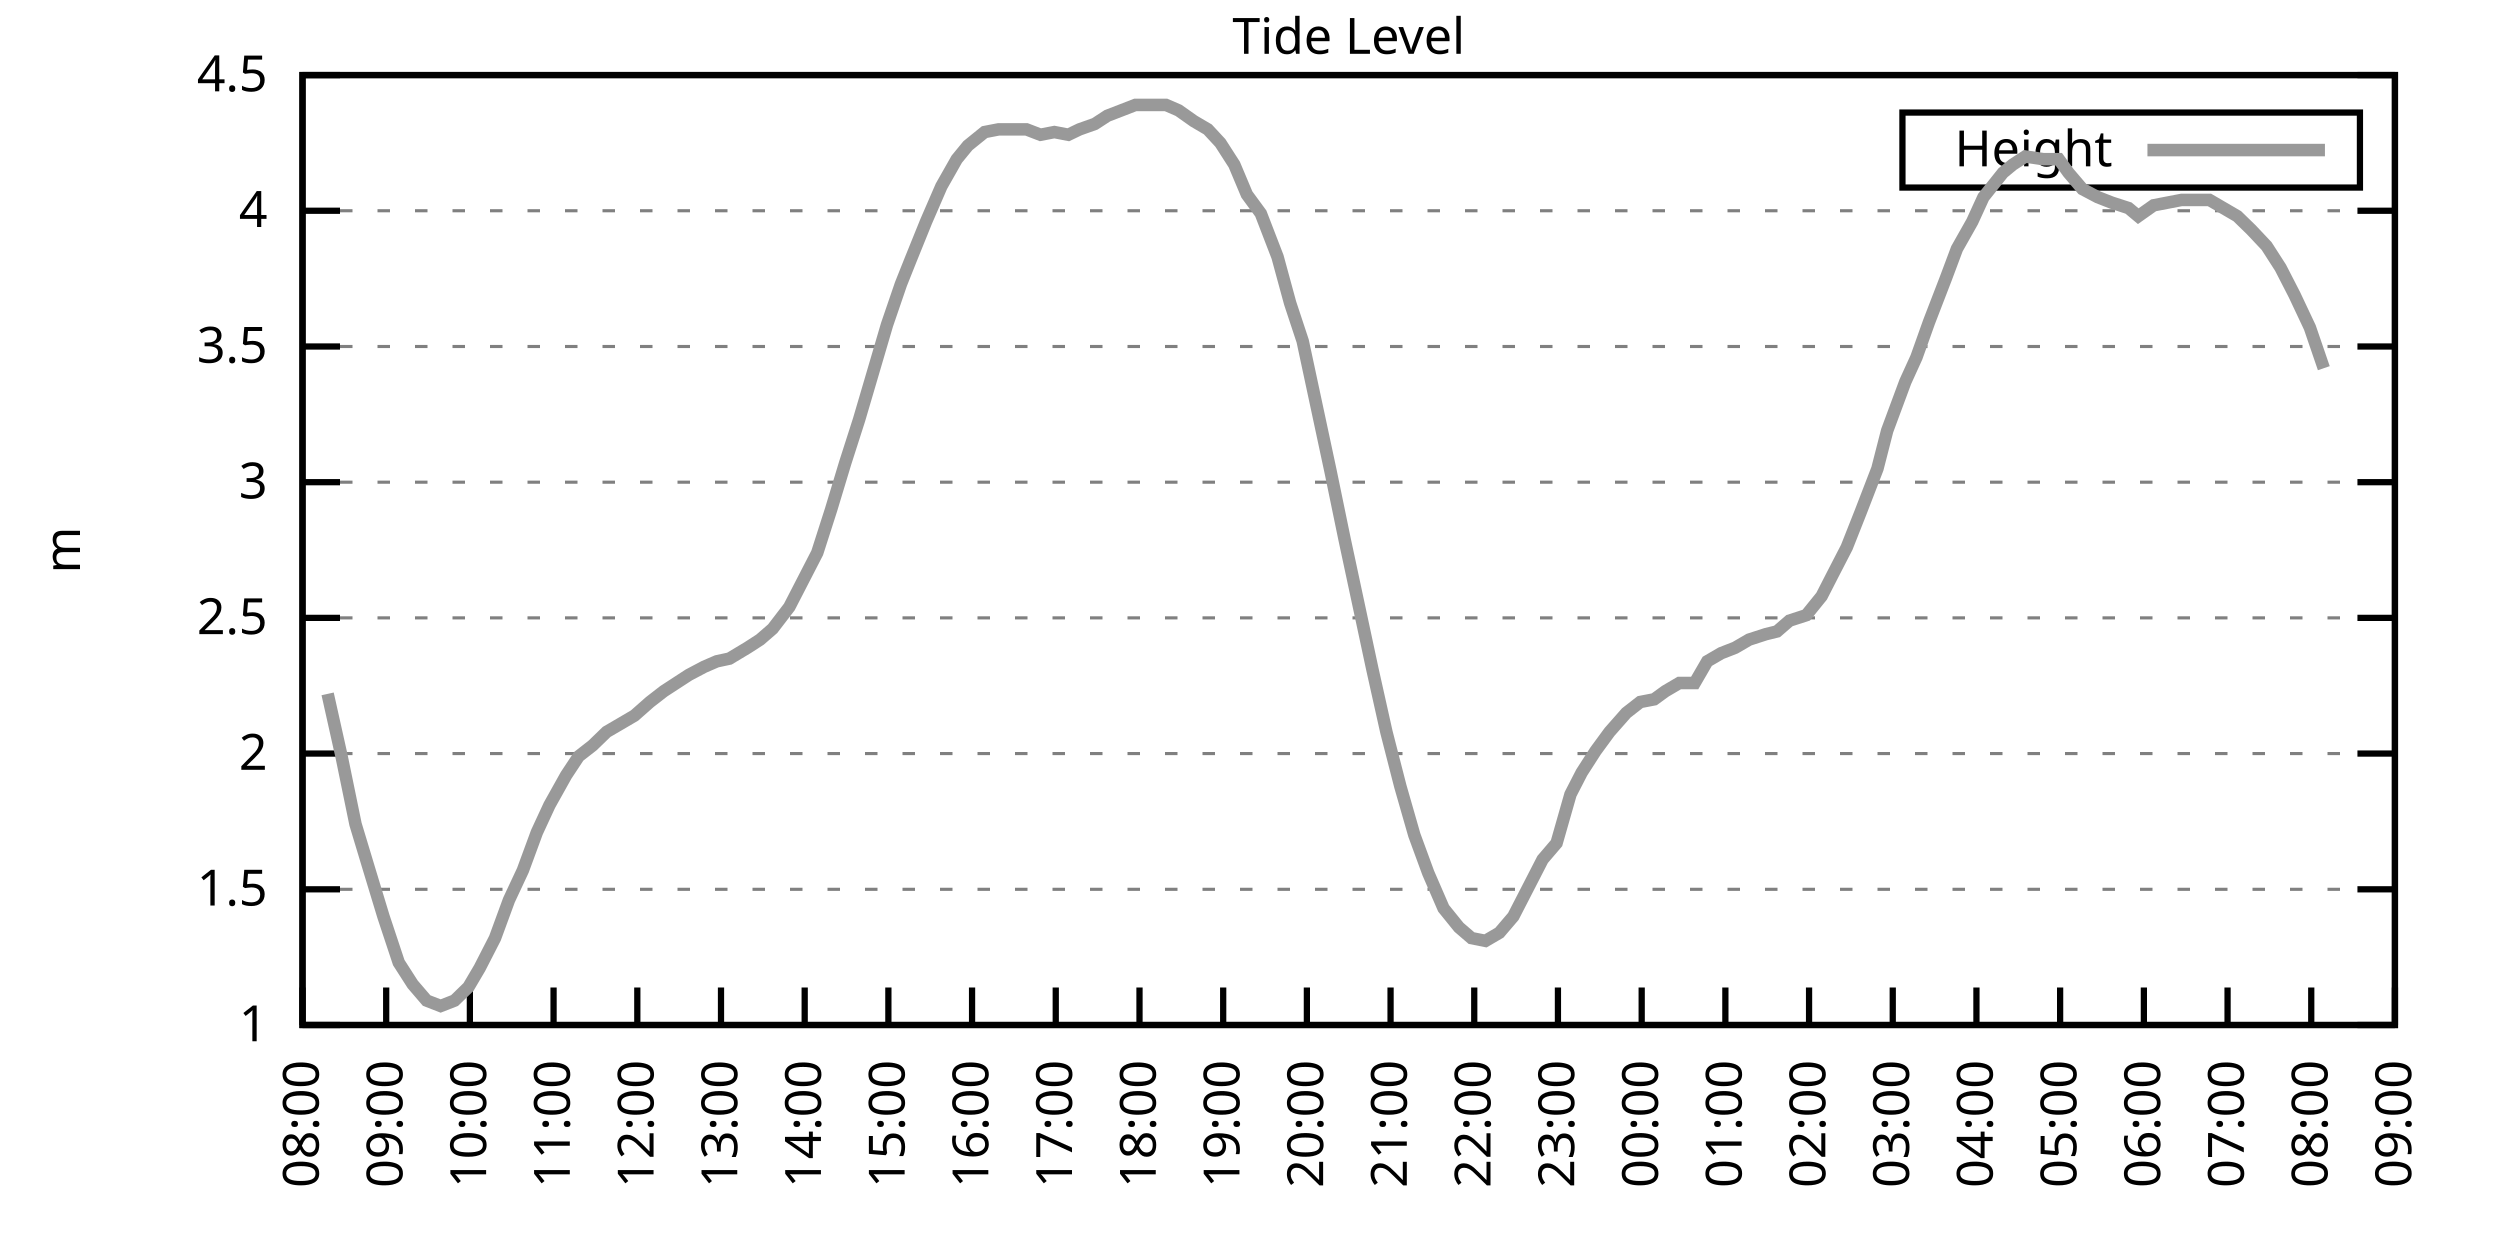
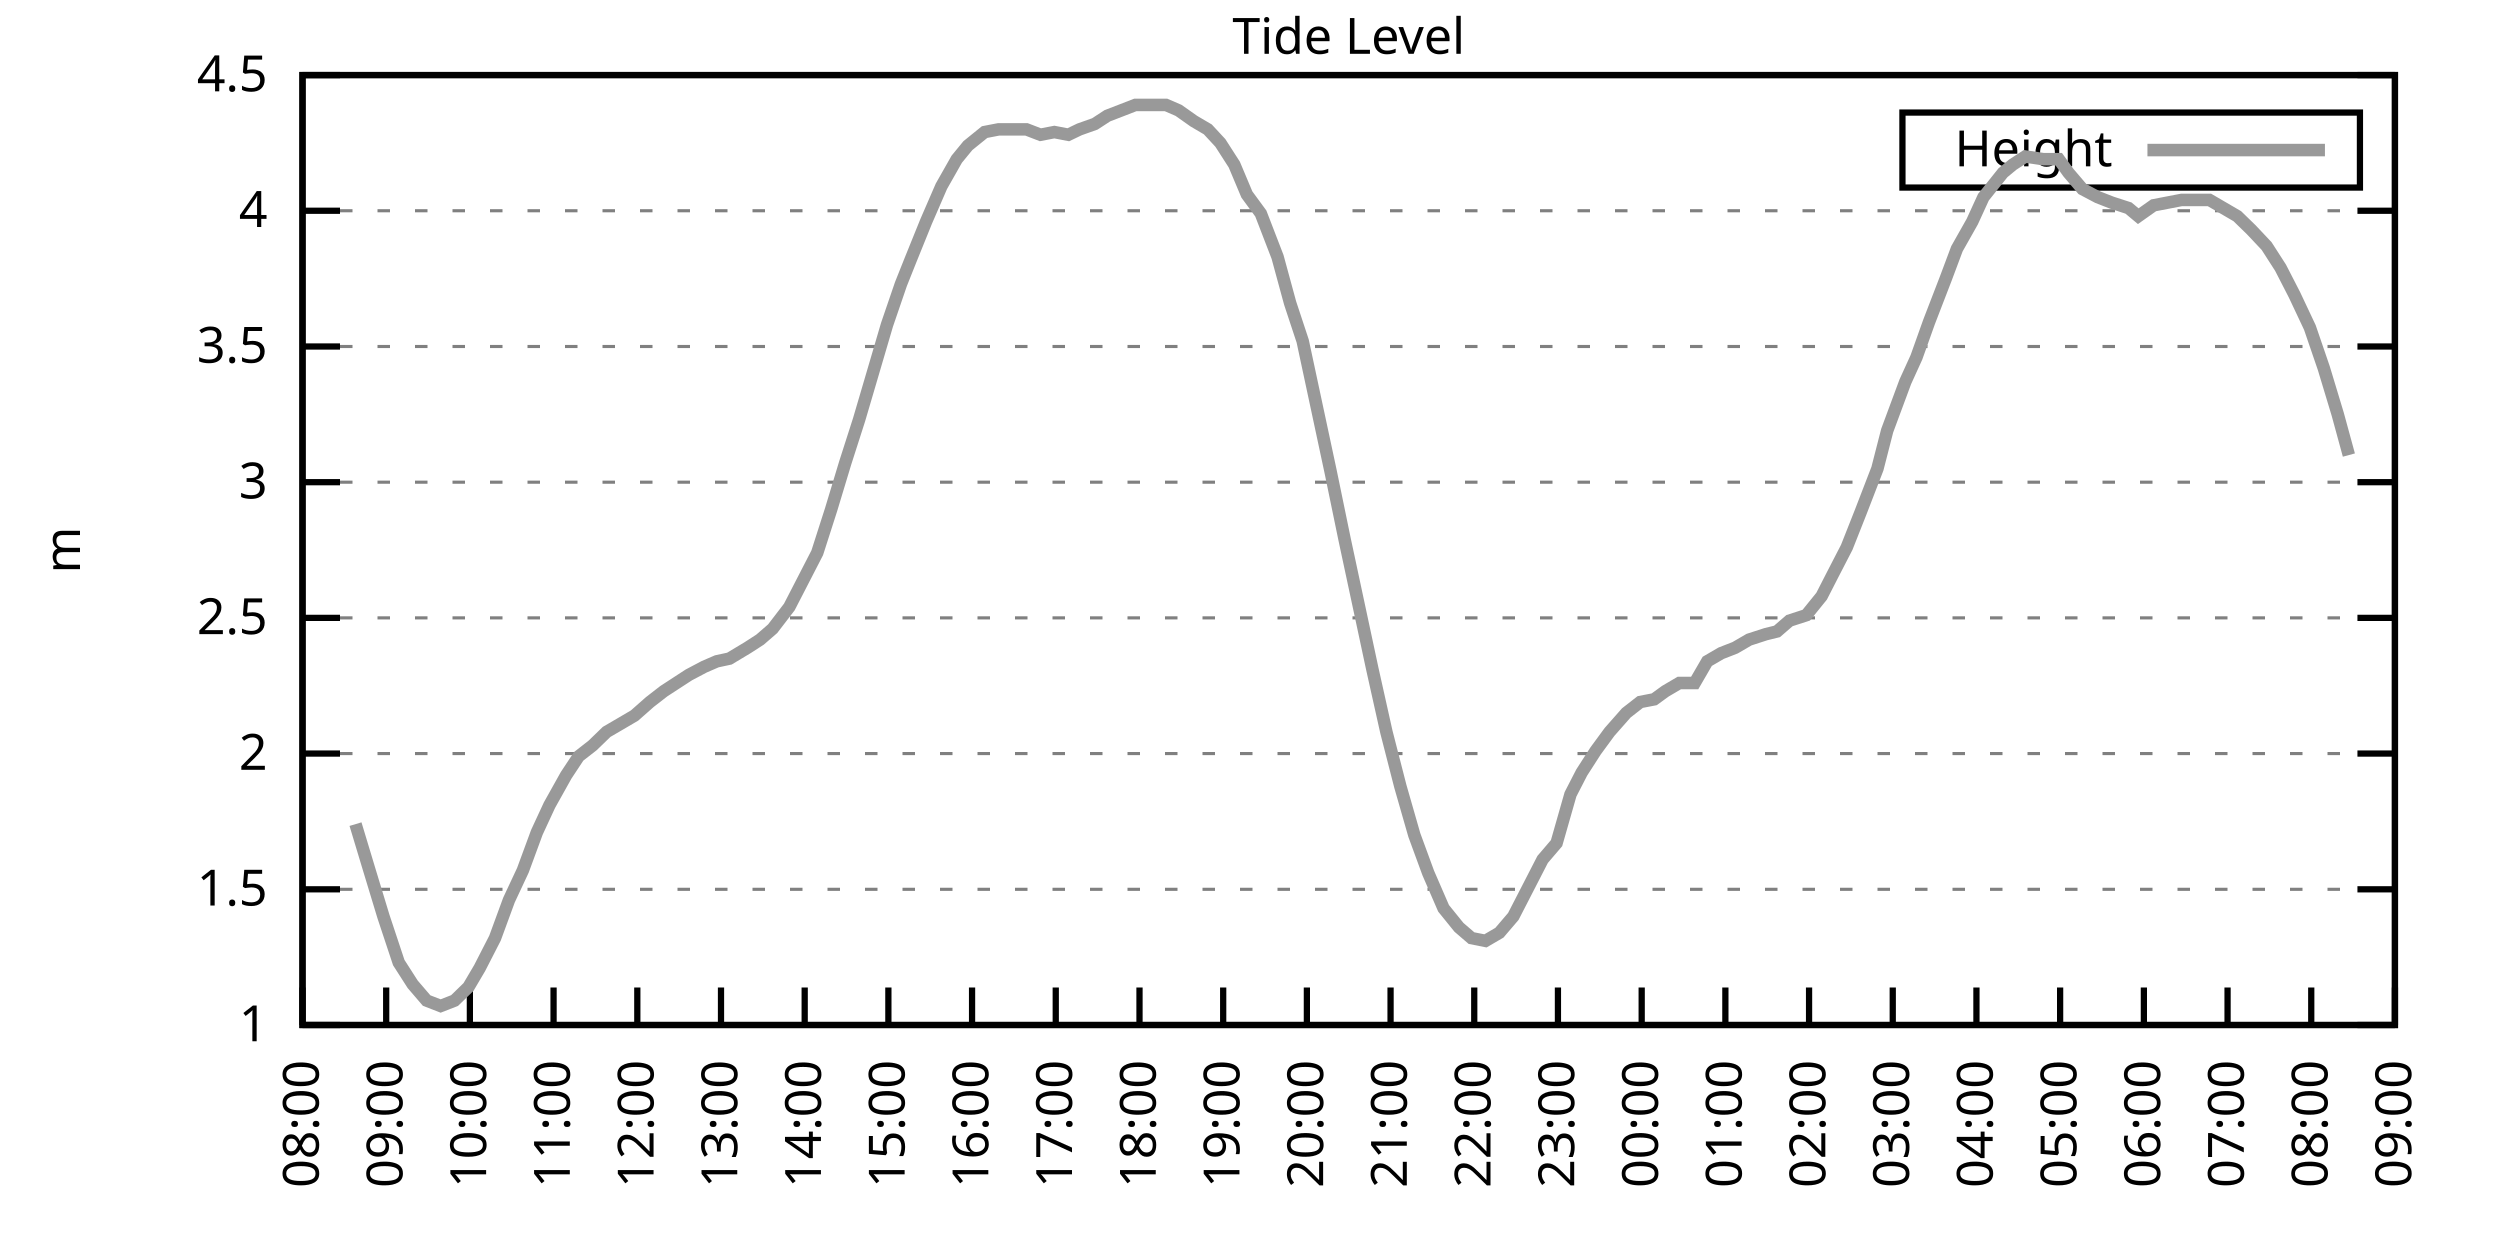
<svg xmlns="http://www.w3.org/2000/svg" xmlns:xlink="http://www.w3.org/1999/xlink" width="400" height="200" viewBox="0 0 400 200">
  <g id="gnuplot_canvas">
    <rect x="0" y="0" width="400" height="200" fill="none" />
    <defs>
      <circle id="gpDot" r="0.5" stroke-width="0.5" stroke="currentColor" />
      <path id="gpPt0" stroke-width="0.333" stroke="currentColor" d="M-1,0 h2 M0,-1 v2" />
      <path id="gpPt1" stroke-width="0.333" stroke="currentColor" d="M-1,-1 L1,1 M1,-1 L-1,1" />
      <path id="gpPt2" stroke-width="0.333" stroke="currentColor" d="M-1,0 L1,0 M0,-1 L0,1 M-1,-1 L1,1 M-1,1 L1,-1" />
      <rect id="gpPt3" stroke-width="0.333" stroke="currentColor" x="-1" y="-1" width="2" height="2" />
      <rect id="gpPt4" stroke-width="0.333" stroke="currentColor" fill="currentColor" x="-1" y="-1" width="2" height="2" />
      <circle id="gpPt5" stroke-width="0.333" stroke="currentColor" cx="0" cy="0" r="1" />
      <use xlink:href="#gpPt5" id="gpPt6" fill="currentColor" stroke="none" />
      <path id="gpPt7" stroke-width="0.333" stroke="currentColor" d="M0,-1.33 L-1.33,0.67 L1.33,0.67 z" />
      <use xlink:href="#gpPt7" id="gpPt8" fill="currentColor" stroke="none" />
      <use xlink:href="#gpPt7" id="gpPt9" stroke="currentColor" transform="rotate(180)" />
      <use xlink:href="#gpPt9" id="gpPt10" fill="currentColor" stroke="none" />
      <use xlink:href="#gpPt3" id="gpPt11" stroke="currentColor" transform="rotate(45)" />
      <use xlink:href="#gpPt11" id="gpPt12" fill="currentColor" stroke="none" />
      <path id="gpPt13" stroke-width="0.333" stroke="currentColor" d="M0,1.330 L1.265,0.411 L0.782,-1.067 L-0.782,-1.076 L-1.265,0.411 z" />
      <use xlink:href="#gpPt13" id="gpPt14" fill="currentColor" stroke="none" />
      <filter id="textbox" filterUnits="objectBoundingBox" x="0" y="0" height="1" width="1">
        <feFlood flood-color="white" flood-opacity="1" result="bgnd" />
        <feComposite in="SourceGraphic" in2="bgnd" operator="atop" />
      </filter>
      <filter id="greybox" filterUnits="objectBoundingBox" x="0" y="0" height="1" width="1">
        <feFlood flood-color="lightgrey" flood-opacity="1" result="grey" />
        <feComposite in="SourceGraphic" in2="grey" operator="atop" />
      </filter>
    </defs>
    <g fill="none" color="white" stroke="currentColor" stroke-width="1.00" stroke-linecap="butt" stroke-linejoin="miter">
</g>
    <g fill="none" color="black" stroke="currentColor" stroke-width="1.00" stroke-linecap="butt" stroke-linejoin="miter">
      <g stroke="none" shape-rendering="crispEdges">
        <polygon fill="rgb(255, 255, 255)" points="48.40,164.00 383.18,164.00 383.18,12.02 48.40,12.02 " />
      </g>
    </g>
    <g fill="none" color="black" stroke="currentColor" stroke-width="1.00" stroke-linecap="butt" stroke-linejoin="miter">
</g>
    <g fill="none" color="black" stroke="black" stroke-width="0.50" stroke-linecap="butt" stroke-linejoin="miter">
</g>
    <g fill="none" color="gray" stroke="currentColor" stroke-width="0.50" stroke-linecap="butt" stroke-linejoin="miter">
      <path stroke="gray" stroke-dasharray="2,4" class="gridline" d="M48.40,164.00 L383.19,164.00  " />
    </g>
    <g fill="none" color="gray" stroke="gray" stroke-width="1.00" stroke-linecap="butt" stroke-linejoin="miter">
</g>
    <g fill="none" color="black" stroke="currentColor" stroke-width="1.00" stroke-linecap="butt" stroke-linejoin="miter">
      <path stroke="black" d="M48.40,164.00 L54.40,164.00 M383.19,164.00 L377.19,164.00  " />
      <g transform="translate(42.80,166.60)" stroke="none" fill="black" font-family="Sans" font-size="8.00" text-anchor="end">
        <text>
          <tspan font-family="Sans"> 1</tspan>
        </text>
      </g>
    </g>
    <g fill="none" color="black" stroke="currentColor" stroke-width="1.00" stroke-linecap="butt" stroke-linejoin="miter">
</g>
    <g fill="none" color="black" stroke="black" stroke-width="0.50" stroke-linecap="butt" stroke-linejoin="miter">
</g>
    <g fill="none" color="gray" stroke="currentColor" stroke-width="0.50" stroke-linecap="butt" stroke-linejoin="miter">
      <path stroke="gray" stroke-dasharray="2,4" class="gridline" d="M48.40,142.29 L383.19,142.29  " />
    </g>
    <g fill="none" color="gray" stroke="gray" stroke-width="1.00" stroke-linecap="butt" stroke-linejoin="miter">
</g>
    <g fill="none" color="black" stroke="currentColor" stroke-width="1.00" stroke-linecap="butt" stroke-linejoin="miter">
      <path stroke="black" d="M48.40,142.29 L54.40,142.29 M383.19,142.29 L377.19,142.29  " />
      <g transform="translate(42.80,144.89)" stroke="none" fill="black" font-family="Sans" font-size="8.00" text-anchor="end">
        <text>
          <tspan font-family="Sans"> 1.5</tspan>
        </text>
      </g>
    </g>
    <g fill="none" color="black" stroke="currentColor" stroke-width="1.00" stroke-linecap="butt" stroke-linejoin="miter">
</g>
    <g fill="none" color="black" stroke="black" stroke-width="0.50" stroke-linecap="butt" stroke-linejoin="miter">
</g>
    <g fill="none" color="gray" stroke="currentColor" stroke-width="0.50" stroke-linecap="butt" stroke-linejoin="miter">
      <path stroke="gray" stroke-dasharray="2,4" class="gridline" d="M48.40,120.57 L383.19,120.57  " />
    </g>
    <g fill="none" color="gray" stroke="gray" stroke-width="1.00" stroke-linecap="butt" stroke-linejoin="miter">
</g>
    <g fill="none" color="black" stroke="currentColor" stroke-width="1.00" stroke-linecap="butt" stroke-linejoin="miter">
      <path stroke="black" d="M48.40,120.57 L54.40,120.57 M383.19,120.57 L377.19,120.57  " />
      <g transform="translate(42.80,123.17)" stroke="none" fill="black" font-family="Sans" font-size="8.00" text-anchor="end">
        <text>
          <tspan font-family="Sans"> 2</tspan>
        </text>
      </g>
    </g>
    <g fill="none" color="black" stroke="currentColor" stroke-width="1.00" stroke-linecap="butt" stroke-linejoin="miter">
</g>
    <g fill="none" color="black" stroke="black" stroke-width="0.50" stroke-linecap="butt" stroke-linejoin="miter">
</g>
    <g fill="none" color="gray" stroke="currentColor" stroke-width="0.50" stroke-linecap="butt" stroke-linejoin="miter">
      <path stroke="gray" stroke-dasharray="2,4" class="gridline" d="M48.40,98.86 L383.19,98.86  " />
    </g>
    <g fill="none" color="gray" stroke="gray" stroke-width="1.00" stroke-linecap="butt" stroke-linejoin="miter">
</g>
    <g fill="none" color="black" stroke="currentColor" stroke-width="1.00" stroke-linecap="butt" stroke-linejoin="miter">
      <path stroke="black" d="M48.40,98.86 L54.40,98.86 M383.19,98.86 L377.19,98.86  " />
      <g transform="translate(42.80,101.46)" stroke="none" fill="black" font-family="Sans" font-size="8.00" text-anchor="end">
        <text>
          <tspan font-family="Sans"> 2.5</tspan>
        </text>
      </g>
    </g>
    <g fill="none" color="black" stroke="currentColor" stroke-width="1.00" stroke-linecap="butt" stroke-linejoin="miter">
</g>
    <g fill="none" color="black" stroke="black" stroke-width="0.50" stroke-linecap="butt" stroke-linejoin="miter">
</g>
    <g fill="none" color="gray" stroke="currentColor" stroke-width="0.50" stroke-linecap="butt" stroke-linejoin="miter">
      <path stroke="gray" stroke-dasharray="2,4" class="gridline" d="M48.40,77.15 L383.19,77.15  " />
    </g>
    <g fill="none" color="gray" stroke="gray" stroke-width="1.00" stroke-linecap="butt" stroke-linejoin="miter">
</g>
    <g fill="none" color="black" stroke="currentColor" stroke-width="1.00" stroke-linecap="butt" stroke-linejoin="miter">
      <path stroke="black" d="M48.40,77.15 L54.40,77.15 M383.19,77.15 L377.19,77.15  " />
      <g transform="translate(42.80,79.75)" stroke="none" fill="black" font-family="Sans" font-size="8.00" text-anchor="end">
        <text>
          <tspan font-family="Sans"> 3</tspan>
        </text>
      </g>
    </g>
    <g fill="none" color="black" stroke="currentColor" stroke-width="1.00" stroke-linecap="butt" stroke-linejoin="miter">
</g>
    <g fill="none" color="black" stroke="black" stroke-width="0.50" stroke-linecap="butt" stroke-linejoin="miter">
</g>
    <g fill="none" color="gray" stroke="currentColor" stroke-width="0.50" stroke-linecap="butt" stroke-linejoin="miter">
      <path stroke="gray" stroke-dasharray="2,4" class="gridline" d="M48.40,55.44 L383.19,55.44  " />
    </g>
    <g fill="none" color="gray" stroke="gray" stroke-width="1.00" stroke-linecap="butt" stroke-linejoin="miter">
</g>
    <g fill="none" color="black" stroke="currentColor" stroke-width="1.00" stroke-linecap="butt" stroke-linejoin="miter">
      <path stroke="black" d="M48.40,55.44 L54.40,55.44 M383.19,55.44 L377.19,55.44  " />
      <g transform="translate(42.80,58.04)" stroke="none" fill="black" font-family="Sans" font-size="8.00" text-anchor="end">
        <text>
          <tspan font-family="Sans"> 3.5</tspan>
        </text>
      </g>
    </g>
    <g fill="none" color="black" stroke="currentColor" stroke-width="1.00" stroke-linecap="butt" stroke-linejoin="miter">
</g>
    <g fill="none" color="black" stroke="black" stroke-width="0.50" stroke-linecap="butt" stroke-linejoin="miter">
</g>
    <g fill="none" color="gray" stroke="currentColor" stroke-width="0.50" stroke-linecap="butt" stroke-linejoin="miter">
      <path stroke="gray" stroke-dasharray="2,4" class="gridline" d="M48.40,33.72 L383.19,33.72  " />
    </g>
    <g fill="none" color="gray" stroke="gray" stroke-width="1.00" stroke-linecap="butt" stroke-linejoin="miter">
</g>
    <g fill="none" color="black" stroke="currentColor" stroke-width="1.00" stroke-linecap="butt" stroke-linejoin="miter">
      <path stroke="black" d="M48.40,33.72 L54.40,33.72 M383.19,33.72 L377.19,33.72  " />
      <g transform="translate(42.80,36.32)" stroke="none" fill="black" font-family="Sans" font-size="8.00" text-anchor="end">
        <text>
          <tspan font-family="Sans"> 4</tspan>
        </text>
      </g>
    </g>
    <g fill="none" color="black" stroke="currentColor" stroke-width="1.00" stroke-linecap="butt" stroke-linejoin="miter">
</g>
    <g fill="none" color="black" stroke="black" stroke-width="0.50" stroke-linecap="butt" stroke-linejoin="miter">
</g>
    <g fill="none" color="gray" stroke="currentColor" stroke-width="0.50" stroke-linecap="butt" stroke-linejoin="miter">
      <path stroke="gray" stroke-dasharray="2,4" class="gridline" d="M48.40,12.01 L383.19,12.01  " />
    </g>
    <g fill="none" color="gray" stroke="gray" stroke-width="1.00" stroke-linecap="butt" stroke-linejoin="miter">
</g>
    <g fill="none" color="black" stroke="currentColor" stroke-width="1.00" stroke-linecap="butt" stroke-linejoin="miter">
      <path stroke="black" d="M48.40,12.01 L54.40,12.01 M383.19,12.01 L377.19,12.01  " />
      <g transform="translate(42.80,14.61)" stroke="none" fill="black" font-family="Sans" font-size="8.00" text-anchor="end">
        <text>
          <tspan font-family="Sans"> 4.5</tspan>
        </text>
      </g>
    </g>
    <g fill="none" color="black" stroke="currentColor" stroke-width="1.00" stroke-linecap="butt" stroke-linejoin="miter">
      <path stroke="black" d="M48.40,164.00 L48.40,158.00  " />
      <g transform="translate(51.00,169.60) rotate(270.00)" stroke="none" fill="black" font-family="Sans" font-size="8.00" text-anchor="end">
        <text>
          <tspan font-family="Sans">08:00</tspan>
        </text>
      </g>
    </g>
    <g fill="none" color="black" stroke="currentColor" stroke-width="1.00" stroke-linecap="butt" stroke-linejoin="miter">
      <path stroke="black" d="M61.79,164.00 L61.79,158.00  " />
      <g transform="translate(64.39,169.60) rotate(270.00)" stroke="none" fill="black" font-family="Sans" font-size="8.00" text-anchor="end">
        <text>
          <tspan font-family="Sans">09:00</tspan>
        </text>
      </g>
    </g>
    <g fill="none" color="black" stroke="currentColor" stroke-width="1.00" stroke-linecap="butt" stroke-linejoin="miter">
      <path stroke="black" d="M75.18,164.00 L75.18,158.00  " />
      <g transform="translate(77.78,169.60) rotate(270.00)" stroke="none" fill="black" font-family="Sans" font-size="8.00" text-anchor="end">
        <text>
          <tspan font-family="Sans">10:00</tspan>
        </text>
      </g>
    </g>
    <g fill="none" color="black" stroke="currentColor" stroke-width="1.00" stroke-linecap="butt" stroke-linejoin="miter">
      <path stroke="black" d="M88.57,164.00 L88.57,158.00  " />
      <g transform="translate(91.17,169.60) rotate(270.00)" stroke="none" fill="black" font-family="Sans" font-size="8.00" text-anchor="end">
        <text>
          <tspan font-family="Sans">11:00</tspan>
        </text>
      </g>
    </g>
    <g fill="none" color="black" stroke="currentColor" stroke-width="1.00" stroke-linecap="butt" stroke-linejoin="miter">
      <path stroke="black" d="M101.97,164.00 L101.97,158.00  " />
      <g transform="translate(104.57,169.60) rotate(270.00)" stroke="none" fill="black" font-family="Sans" font-size="8.00" text-anchor="end">
        <text>
          <tspan font-family="Sans">12:00</tspan>
        </text>
      </g>
    </g>
    <g fill="none" color="black" stroke="currentColor" stroke-width="1.00" stroke-linecap="butt" stroke-linejoin="miter">
      <path stroke="black" d="M115.36,164.00 L115.36,158.00  " />
      <g transform="translate(117.96,169.60) rotate(270.00)" stroke="none" fill="black" font-family="Sans" font-size="8.00" text-anchor="end">
        <text>
          <tspan font-family="Sans">13:00</tspan>
        </text>
      </g>
    </g>
    <g fill="none" color="black" stroke="currentColor" stroke-width="1.00" stroke-linecap="butt" stroke-linejoin="miter">
      <path stroke="black" d="M128.75,164.00 L128.75,158.00  " />
      <g transform="translate(131.35,169.60) rotate(270.00)" stroke="none" fill="black" font-family="Sans" font-size="8.00" text-anchor="end">
        <text>
          <tspan font-family="Sans">14:00</tspan>
        </text>
      </g>
    </g>
    <g fill="none" color="black" stroke="currentColor" stroke-width="1.00" stroke-linecap="butt" stroke-linejoin="miter">
      <path stroke="black" d="M142.14,164.00 L142.14,158.00  " />
      <g transform="translate(144.74,169.60) rotate(270.00)" stroke="none" fill="black" font-family="Sans" font-size="8.00" text-anchor="end">
        <text>
          <tspan font-family="Sans">15:00</tspan>
        </text>
      </g>
    </g>
    <g fill="none" color="black" stroke="currentColor" stroke-width="1.00" stroke-linecap="butt" stroke-linejoin="miter">
      <path stroke="black" d="M155.53,164.00 L155.53,158.00  " />
      <g transform="translate(158.13,169.60) rotate(270.00)" stroke="none" fill="black" font-family="Sans" font-size="8.00" text-anchor="end">
        <text>
          <tspan font-family="Sans">16:00</tspan>
        </text>
      </g>
    </g>
    <g fill="none" color="black" stroke="currentColor" stroke-width="1.00" stroke-linecap="butt" stroke-linejoin="miter">
      <path stroke="black" d="M168.92,164.00 L168.92,158.00  " />
      <g transform="translate(171.52,169.60) rotate(270.00)" stroke="none" fill="black" font-family="Sans" font-size="8.00" text-anchor="end">
        <text>
          <tspan font-family="Sans">17:00</tspan>
        </text>
      </g>
    </g>
    <g fill="none" color="black" stroke="currentColor" stroke-width="1.00" stroke-linecap="butt" stroke-linejoin="miter">
      <path stroke="black" d="M182.32,164.00 L182.32,158.00  " />
      <g transform="translate(184.92,169.60) rotate(270.00)" stroke="none" fill="black" font-family="Sans" font-size="8.00" text-anchor="end">
        <text>
          <tspan font-family="Sans">18:00</tspan>
        </text>
      </g>
    </g>
    <g fill="none" color="black" stroke="currentColor" stroke-width="1.00" stroke-linecap="butt" stroke-linejoin="miter">
      <path stroke="black" d="M195.71,164.00 L195.71,158.00  " />
      <g transform="translate(198.31,169.60) rotate(270.00)" stroke="none" fill="black" font-family="Sans" font-size="8.00" text-anchor="end">
        <text>
          <tspan font-family="Sans">19:00</tspan>
        </text>
      </g>
    </g>
    <g fill="none" color="black" stroke="currentColor" stroke-width="1.00" stroke-linecap="butt" stroke-linejoin="miter">
      <path stroke="black" d="M209.10,164.00 L209.10,158.00  " />
      <g transform="translate(211.70,169.60) rotate(270.00)" stroke="none" fill="black" font-family="Sans" font-size="8.00" text-anchor="end">
        <text>
          <tspan font-family="Sans">20:00</tspan>
        </text>
      </g>
    </g>
    <g fill="none" color="black" stroke="currentColor" stroke-width="1.00" stroke-linecap="butt" stroke-linejoin="miter">
      <path stroke="black" d="M222.49,164.00 L222.49,158.00  " />
      <g transform="translate(225.09,169.60) rotate(270.00)" stroke="none" fill="black" font-family="Sans" font-size="8.00" text-anchor="end">
        <text>
          <tspan font-family="Sans">21:00</tspan>
        </text>
      </g>
    </g>
    <g fill="none" color="black" stroke="currentColor" stroke-width="1.00" stroke-linecap="butt" stroke-linejoin="miter">
      <path stroke="black" d="M235.88,164.00 L235.88,158.00  " />
      <g transform="translate(238.48,169.60) rotate(270.00)" stroke="none" fill="black" font-family="Sans" font-size="8.00" text-anchor="end">
        <text>
          <tspan font-family="Sans">22:00</tspan>
        </text>
      </g>
    </g>
    <g fill="none" color="black" stroke="currentColor" stroke-width="1.00" stroke-linecap="butt" stroke-linejoin="miter">
      <path stroke="black" d="M249.27,164.00 L249.27,158.00  " />
      <g transform="translate(251.87,169.60) rotate(270.00)" stroke="none" fill="black" font-family="Sans" font-size="8.00" text-anchor="end">
        <text>
          <tspan font-family="Sans">23:00</tspan>
        </text>
      </g>
    </g>
    <g fill="none" color="black" stroke="currentColor" stroke-width="1.00" stroke-linecap="butt" stroke-linejoin="miter">
      <path stroke="black" d="M262.67,164.00 L262.67,158.00  " />
      <g transform="translate(265.27,169.60) rotate(270.00)" stroke="none" fill="black" font-family="Sans" font-size="8.00" text-anchor="end">
        <text>
          <tspan font-family="Sans">00:00</tspan>
        </text>
      </g>
    </g>
    <g fill="none" color="black" stroke="currentColor" stroke-width="1.00" stroke-linecap="butt" stroke-linejoin="miter">
      <path stroke="black" d="M276.06,164.00 L276.06,158.00  " />
      <g transform="translate(278.66,169.60) rotate(270.00)" stroke="none" fill="black" font-family="Sans" font-size="8.00" text-anchor="end">
        <text>
          <tspan font-family="Sans">01:00</tspan>
        </text>
      </g>
    </g>
    <g fill="none" color="black" stroke="currentColor" stroke-width="1.00" stroke-linecap="butt" stroke-linejoin="miter">
      <path stroke="black" d="M289.45,164.00 L289.45,158.00  " />
      <g transform="translate(292.05,169.60) rotate(270.00)" stroke="none" fill="black" font-family="Sans" font-size="8.00" text-anchor="end">
        <text>
          <tspan font-family="Sans">02:00</tspan>
        </text>
      </g>
    </g>
    <g fill="none" color="black" stroke="currentColor" stroke-width="1.00" stroke-linecap="butt" stroke-linejoin="miter">
      <path stroke="black" d="M302.84,164.00 L302.84,158.00  " />
      <g transform="translate(305.44,169.60) rotate(270.00)" stroke="none" fill="black" font-family="Sans" font-size="8.00" text-anchor="end">
        <text>
          <tspan font-family="Sans">03:00</tspan>
        </text>
      </g>
    </g>
    <g fill="none" color="black" stroke="currentColor" stroke-width="1.00" stroke-linecap="butt" stroke-linejoin="miter">
      <path stroke="black" d="M316.23,164.00 L316.23,158.00  " />
      <g transform="translate(318.83,169.60) rotate(270.00)" stroke="none" fill="black" font-family="Sans" font-size="8.00" text-anchor="end">
        <text>
          <tspan font-family="Sans">04:00</tspan>
        </text>
      </g>
    </g>
    <g fill="none" color="black" stroke="currentColor" stroke-width="1.00" stroke-linecap="butt" stroke-linejoin="miter">
      <path stroke="black" d="M329.62,164.00 L329.62,158.00  " />
      <g transform="translate(332.22,169.60) rotate(270.00)" stroke="none" fill="black" font-family="Sans" font-size="8.00" text-anchor="end">
        <text>
          <tspan font-family="Sans">05:00</tspan>
        </text>
      </g>
    </g>
    <g fill="none" color="black" stroke="currentColor" stroke-width="1.00" stroke-linecap="butt" stroke-linejoin="miter">
      <path stroke="black" d="M343.02,164.00 L343.02,158.00  " />
      <g transform="translate(345.62,169.60) rotate(270.00)" stroke="none" fill="black" font-family="Sans" font-size="8.00" text-anchor="end">
        <text>
          <tspan font-family="Sans">06:00</tspan>
        </text>
      </g>
    </g>
    <g fill="none" color="black" stroke="currentColor" stroke-width="1.00" stroke-linecap="butt" stroke-linejoin="miter">
      <path stroke="black" d="M356.41,164.00 L356.41,158.00  " />
      <g transform="translate(359.01,169.60) rotate(270.00)" stroke="none" fill="black" font-family="Sans" font-size="8.00" text-anchor="end">
        <text>
          <tspan font-family="Sans">07:00</tspan>
        </text>
      </g>
    </g>
    <g fill="none" color="black" stroke="currentColor" stroke-width="1.00" stroke-linecap="butt" stroke-linejoin="miter">
      <path stroke="black" d="M369.80,164.00 L369.80,158.00  " />
      <g transform="translate(372.40,169.60) rotate(270.00)" stroke="none" fill="black" font-family="Sans" font-size="8.00" text-anchor="end">
        <text>
          <tspan font-family="Sans">08:00</tspan>
        </text>
      </g>
    </g>
    <g fill="none" color="black" stroke="currentColor" stroke-width="1.00" stroke-linecap="butt" stroke-linejoin="miter">
      <path stroke="black" d="M383.19,164.00 L383.19,158.00  " />
      <g transform="translate(385.79,169.60) rotate(270.00)" stroke="none" fill="black" font-family="Sans" font-size="8.00" text-anchor="end">
        <text>
          <tspan font-family="Sans">09:00</tspan>
        </text>
      </g>
    </g>
    <g fill="none" color="black" stroke="currentColor" stroke-width="1.00" stroke-linecap="butt" stroke-linejoin="miter">
</g>
    <g fill="none" color="black" stroke="currentColor" stroke-width="1.00" stroke-linecap="butt" stroke-linejoin="miter">
      <path stroke="black" d="M48.40,12.01 L48.40,164.00 L383.19,164.00 L383.19,12.01 L48.40,12.01 Z  " />
    </g>
    <g fill="none" color="black" stroke="currentColor" stroke-width="1.00" stroke-linecap="butt" stroke-linejoin="miter">
</g>
    <g fill="none" color="black" stroke="currentColor" stroke-width="1.00" stroke-linecap="butt" stroke-linejoin="miter">
      <path stroke="black" d="M304.39,30.01 L304.39,18.01 L377.59,18.01 L377.59,30.01 L304.39,30.01 Z  " />
    </g>
    <g id="Tide_level_plot_1">
      <g fill="none" color="white" stroke="black" stroke-width="2.00" stroke-linecap="butt" stroke-linejoin="miter">
</g>
      <g fill="none" color="black" stroke="currentColor" stroke-width="2.00" stroke-linecap="butt" stroke-linejoin="miter">
        <g transform="translate(337.99,26.61)" stroke="none" fill="black" font-family="Sans" font-size="8.00" text-anchor="end">
          <text>
            <tspan font-family="Sans">Height</tspan>
          </text>
        </g>
      </g>
      <g fill="none" color="black" stroke="currentColor" stroke-width="2.00" stroke-linecap="butt" stroke-linejoin="miter">
-         <path stroke="rgb(153, 153, 153)" d="M343.59,24.01 L371.99,24.01 M52.42,111.02 L54.65,121.01 L56.88,131.86 L59.11,139.25 L61.35,146.63 L63.80,154.01   L66.03,157.49 L68.26,160.09 L70.50,160.96 L72.73,160.09 L74.96,157.92 L76.75,154.88 L79.20,150.10 L81.43,144.02   L83.66,139.25 L85.90,133.17 L87.91,128.83 L90.58,124.05 L92.59,121.01 L94.82,119.27 L97.06,117.10 L99.29,115.80   L101.52,114.49 L103.98,112.32 L106.21,110.59 L108.22,109.28 L110.22,107.98 L112.68,106.68 L114.69,105.81 L116.70,105.38   L119.60,103.64 L121.61,102.34 L123.62,100.60 L126.29,97.12 L128.30,93.22 L130.76,88.44 L132.99,81.49 L135.22,74.11   L137.45,67.16 L139.24,61.08 L141.92,51.96 L144.15,45.45 L145.71,41.54 L148.17,35.46 L150.62,29.81 L153.08,25.47   L154.86,23.30 L157.54,21.13 L159.77,20.70 L162.01,20.70 L164.24,20.70 L166.47,21.56 L168.70,21.13 L170.93,21.56   L172.72,20.70 L175.17,19.83 L177.18,18.52 L179.41,17.66 L181.65,16.79 L184.32,16.79 L186.56,16.79 L188.57,17.66   L191.02,19.39 L193.25,20.70 L195.26,22.87 L197.49,26.34 L199.50,31.12 L201.73,34.16 L204.41,41.11 L206.42,48.49   L208.43,54.57 L210.66,64.99 L212.89,75.41 L215.13,86.27 L217.36,96.69 L219.59,107.11 L221.82,117.10 L224.05,125.79   L226.29,133.60 L228.52,139.68 L230.97,145.33 L233.43,148.37 L235.44,150.10 L237.67,150.54 L239.90,149.24 L242.13,146.63   L244.59,141.85 L246.82,137.51 L249.05,134.90 L251.28,127.09 L253.07,123.61 L255.30,120.14 L257.53,117.10 L260.21,114.06   L262.44,112.32 L264.67,111.89 L266.46,110.59 L268.69,109.28 L271.15,109.28 L273.16,105.81 L275.39,104.51 L277.62,103.64   L279.85,102.34 L282.53,101.47 L284.32,101.03 L286.32,99.30 L289.00,98.43 L291.46,95.39 L293.24,91.91 L295.48,87.57   L297.71,81.93 L300.39,74.98 L301.95,68.90 L304.85,61.08 L306.63,57.17 L308.64,51.53 L311.32,44.58 L313.11,39.80   L315.56,35.46 L317.35,31.55 L320.47,27.64 L322.04,26.34 L324.04,25.04 L326.95,25.47 L329.40,25.47 L330.96,27.64   L333.19,30.25 L335.65,31.55 L337.88,32.42 L340.56,33.29 L342.12,34.59 L344.58,32.85 L346.81,32.42 L349.04,31.99   L351.27,31.99 L353.51,31.99 L355.74,33.29 L357.97,34.59 L360.20,36.76 L362.66,39.37 L364.89,42.84 L367.12,47.18   L369.58,52.40 L371.81,58.91  " />
+         <path stroke="rgb(153, 153, 153)" d="M343.59,24.01 L371.99,24.01 M56.88,131.86 L59.11,139.25 L61.35,146.63 L63.80,154.01 L66.03,157.49 L68.26,160.09   L70.50,160.96 L72.73,160.09 L74.96,157.92 L76.75,154.88 L79.20,150.10 L81.43,144.02 L83.66,139.25 L85.90,133.17   L87.91,128.83 L90.58,124.05 L92.59,121.01 L94.82,119.27 L97.06,117.10 L99.29,115.80 L101.52,114.49 L103.98,112.32   L106.21,110.59 L108.22,109.28 L110.22,107.98 L112.68,106.68 L114.69,105.81 L116.70,105.38 L119.60,103.64 L121.61,102.34   L123.62,100.60 L126.29,97.12 L128.30,93.22 L130.76,88.44 L132.99,81.49 L135.22,74.11 L137.45,67.16 L139.24,61.08   L141.92,51.96 L144.15,45.45 L145.71,41.54 L148.17,35.46 L150.62,29.81 L153.08,25.47 L154.86,23.30 L157.54,21.13   L159.77,20.70 L162.01,20.70 L164.24,20.70 L166.47,21.56 L168.70,21.13 L170.93,21.56 L172.72,20.70 L175.17,19.83   L177.18,18.52 L179.41,17.66 L181.65,16.79 L184.32,16.79 L186.56,16.79 L188.57,17.66 L191.02,19.39 L193.25,20.70   L195.26,22.87 L197.49,26.34 L199.50,31.12 L201.73,34.16 L204.41,41.11 L206.42,48.49 L208.43,54.57 L210.66,64.99   L212.89,75.41 L215.13,86.27 L217.36,96.69 L219.59,107.11 L221.82,117.10 L224.05,125.79 L226.29,133.60 L228.52,139.68   L230.97,145.33 L233.43,148.37 L235.44,150.10 L237.67,150.54 L239.90,149.24 L242.13,146.63 L244.59,141.85 L246.82,137.51   L249.05,134.90 L251.28,127.09 L253.07,123.61 L255.30,120.14 L257.53,117.10 L260.21,114.06 L262.44,112.32 L264.67,111.89   L266.46,110.59 L268.69,109.28 L271.15,109.28 L273.16,105.81 L275.39,104.51 L277.62,103.64 L279.85,102.34 L282.53,101.47   L284.32,101.03 L286.32,99.30 L289.00,98.43 L291.46,95.39 L293.24,91.91 L295.48,87.57 L297.71,81.93 L300.39,74.98   L301.95,68.90 L304.85,61.08 L306.63,57.17 L308.64,51.53 L311.32,44.58 L313.11,39.80 L315.56,35.46 L317.35,31.55   L320.47,27.64 L322.04,26.34 L324.04,25.04 L326.95,25.47 L329.40,25.47 L330.96,27.64 L333.19,30.25 L335.65,31.55   L337.88,32.42 L340.56,33.29 L342.12,34.59 L344.58,32.85 L346.81,32.42 L349.04,31.99 L351.27,31.99 L353.51,31.99   L355.74,33.29 L357.97,34.59 L360.20,36.76 L362.66,39.37 L364.89,42.84 L367.12,47.18 L369.58,52.40 L371.81,58.91   L374.04,66.29 L375.82,72.81  " />
      </g>
    </g>
    <g fill="none" color="black" stroke="currentColor" stroke-width="2.00" stroke-linecap="butt" stroke-linejoin="miter">
</g>
    <g fill="none" color="black" stroke="black" stroke-width="1.00" stroke-linecap="butt" stroke-linejoin="miter">
</g>
    <g fill="none" color="black" stroke="currentColor" stroke-width="1.00" stroke-linecap="butt" stroke-linejoin="miter">
      <path stroke="black" d="M48.40,12.01 L48.40,164.00 L383.19,164.00 L383.19,12.01 L48.40,12.01 Z  " />
      <g transform="translate(12.80,88.01) rotate(270.00)" stroke="none" fill="black" font-family="Sans" font-size="8.00" text-anchor="middle">
        <text>
          <tspan font-family="Sans">m</tspan>
        </text>
      </g>
    </g>
    <g fill="none" color="black" stroke="currentColor" stroke-width="1.00" stroke-linecap="butt" stroke-linejoin="miter">
</g>
    <g fill="none" color="black" stroke="currentColor" stroke-width="1.00" stroke-linecap="butt" stroke-linejoin="miter">
      <g transform="translate(215.79,8.61)" stroke="none" fill="black" font-family="Sans" font-size="8.00" text-anchor="middle">
        <text>
          <tspan font-family="Sans">Tide Level</tspan>
        </text>
      </g>
    </g>
    <g fill="none" color="black" stroke="currentColor" stroke-width="1.00" stroke-linecap="butt" stroke-linejoin="miter">
</g>
  </g>
</svg>
